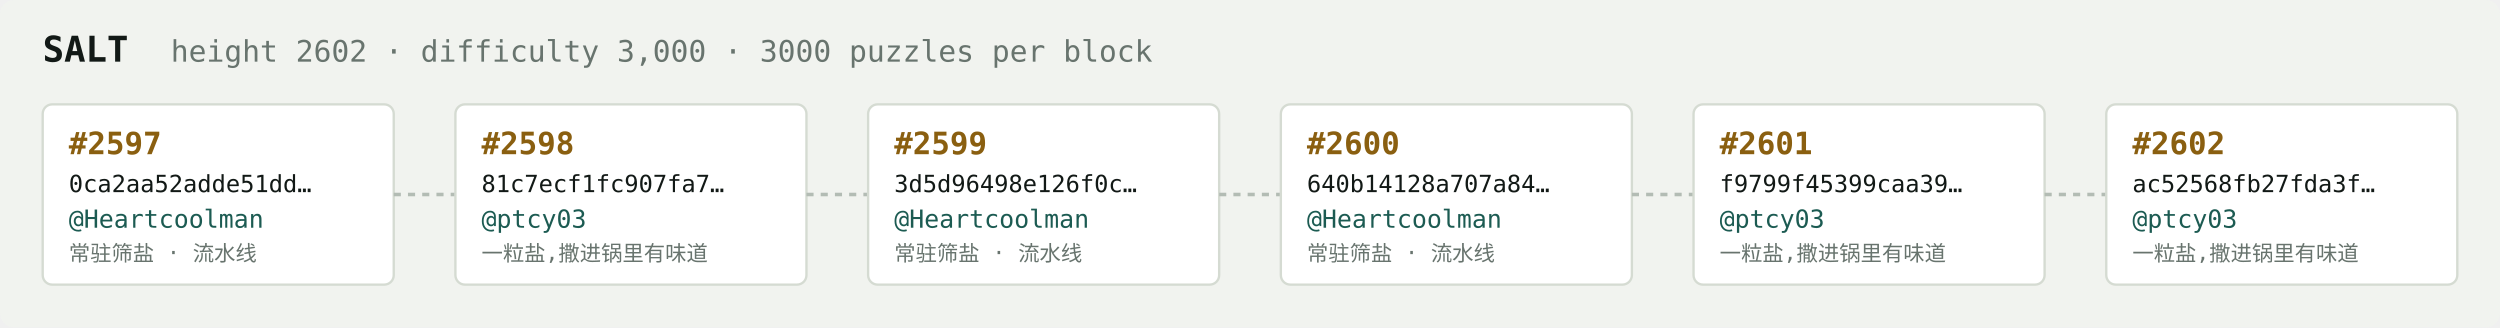
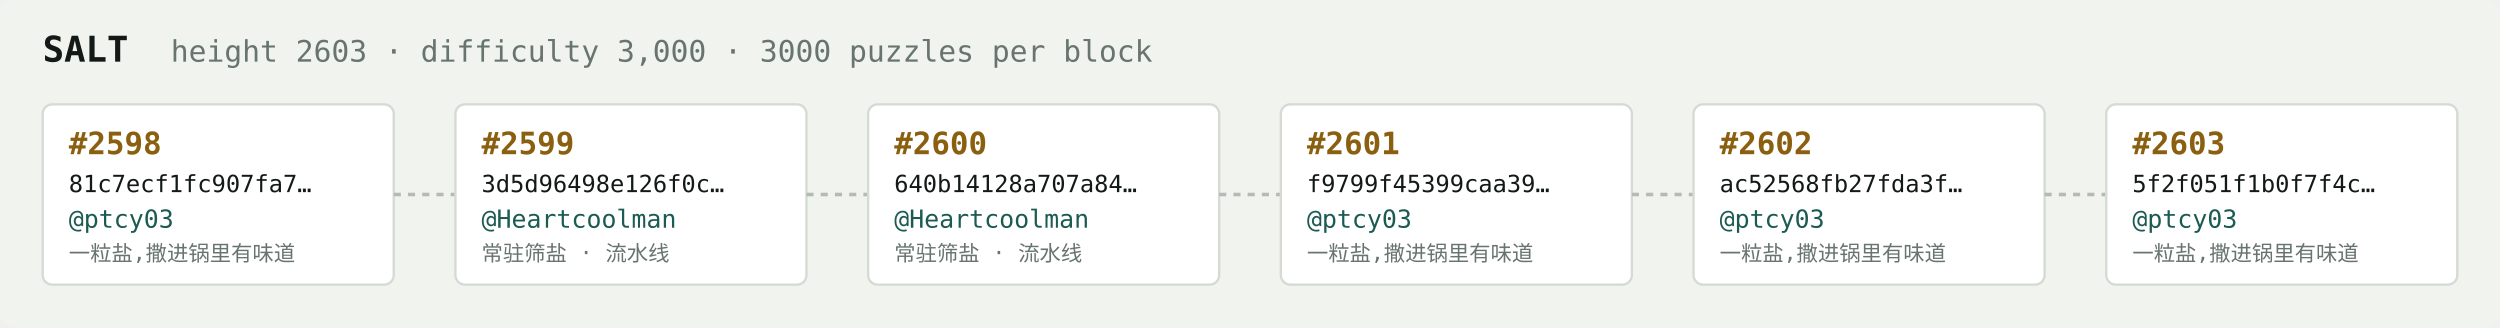
<svg xmlns="http://www.w3.org/2000/svg" width="1054" height="138" viewBox="0 0 1054 138" font-family="ui-monospace,SFMono-Regular,Menlo,monospace">
  <rect fill="#f1f3ef" width="1054" height="138" rx="6" />
  <text x="18" y="26" fill="#121916" font-size="15" font-weight="700">SALT</text>
-   <text x="72" y="26" fill="#68746e" font-size="12.5">height 2602 · difficulty 3,000 · 3000 puzzles per block</text>
+   <text x="72" y="26" fill="#68746e" font-size="12.5">height 2603 · difficulty 3,000 · 3000 puzzles per block</text>
  <rect x="18" y="44" width="148" height="76" rx="4" fill="#ffffff" stroke="#d5dbd2" stroke-width="1" />
-   <text x="29" y="65" fill="#8a5f10" font-size="13" font-weight="700">#2597</text>
-   <text x="29" y="81" fill="#121916" font-size="10">0ca2aa52adde51dd…</text>
-   <text x="29" y="96" fill="#1c5b52" font-size="10.5">@Heartcoolman</text>
-   <text x="29" y="110" fill="#68746e" font-size="9">常驻筛盐 · 流水线</text>
+   <text x="29" y="65" fill="#8a5f10" font-size="13" font-weight="700">#2598</text>
+   <text x="29" y="81" fill="#121916" font-size="10">81c7ecf1fc907fa7…</text>
+   <text x="29" y="96" fill="#1c5b52" font-size="10.5">@ptcy03</text>
+   <text x="29" y="110" fill="#68746e" font-size="9">一粒盐,撒进锅里有味道</text>
  <line x1="166" y1="82.0" x2="192" y2="82.0" stroke="#b3bcb4" stroke-width="1.5" stroke-dasharray="3 3" />
  <rect x="192" y="44" width="148" height="76" rx="4" fill="#ffffff" stroke="#d5dbd2" stroke-width="1" />
-   <text x="203" y="65" fill="#8a5f10" font-size="13" font-weight="700">#2598</text>
-   <text x="203" y="81" fill="#121916" font-size="10">81c7ecf1fc907fa7…</text>
-   <text x="203" y="96" fill="#1c5b52" font-size="10.5">@ptcy03</text>
-   <text x="203" y="110" fill="#68746e" font-size="9">一粒盐,撒进锅里有味道</text>
+   <text x="203" y="65" fill="#8a5f10" font-size="13" font-weight="700">#2599</text>
+   <text x="203" y="81" fill="#121916" font-size="10">3d5d96498e126f0c…</text>
+   <text x="203" y="96" fill="#1c5b52" font-size="10.5">@Heartcoolman</text>
+   <text x="203" y="110" fill="#68746e" font-size="9">常驻筛盐 · 流水线</text>
  <line x1="340" y1="82.0" x2="366" y2="82.0" stroke="#b3bcb4" stroke-width="1.5" stroke-dasharray="3 3" />
  <rect x="366" y="44" width="148" height="76" rx="4" fill="#ffffff" stroke="#d5dbd2" stroke-width="1" />
-   <text x="377" y="65" fill="#8a5f10" font-size="13" font-weight="700">#2599</text>
-   <text x="377" y="81" fill="#121916" font-size="10">3d5d96498e126f0c…</text>
+   <text x="377" y="65" fill="#8a5f10" font-size="13" font-weight="700">#2600</text>
+   <text x="377" y="81" fill="#121916" font-size="10">640b14128a707a84…</text>
  <text x="377" y="96" fill="#1c5b52" font-size="10.5">@Heartcoolman</text>
  <text x="377" y="110" fill="#68746e" font-size="9">常驻筛盐 · 流水线</text>
  <line x1="514" y1="82.0" x2="540" y2="82.0" stroke="#b3bcb4" stroke-width="1.5" stroke-dasharray="3 3" />
  <rect x="540" y="44" width="148" height="76" rx="4" fill="#ffffff" stroke="#d5dbd2" stroke-width="1" />
-   <text x="551" y="65" fill="#8a5f10" font-size="13" font-weight="700">#2600</text>
-   <text x="551" y="81" fill="#121916" font-size="10">640b14128a707a84…</text>
-   <text x="551" y="96" fill="#1c5b52" font-size="10.5">@Heartcoolman</text>
-   <text x="551" y="110" fill="#68746e" font-size="9">常驻筛盐 · 流水线</text>
+   <text x="551" y="65" fill="#8a5f10" font-size="13" font-weight="700">#2601</text>
+   <text x="551" y="81" fill="#121916" font-size="10">f9799f45399caa39…</text>
+   <text x="551" y="96" fill="#1c5b52" font-size="10.5">@ptcy03</text>
+   <text x="551" y="110" fill="#68746e" font-size="9">一粒盐,撒进锅里有味道</text>
  <line x1="688" y1="82.0" x2="714" y2="82.0" stroke="#b3bcb4" stroke-width="1.5" stroke-dasharray="3 3" />
  <rect x="714" y="44" width="148" height="76" rx="4" fill="#ffffff" stroke="#d5dbd2" stroke-width="1" />
-   <text x="725" y="65" fill="#8a5f10" font-size="13" font-weight="700">#2601</text>
-   <text x="725" y="81" fill="#121916" font-size="10">f9799f45399caa39…</text>
+   <text x="725" y="65" fill="#8a5f10" font-size="13" font-weight="700">#2602</text>
+   <text x="725" y="81" fill="#121916" font-size="10">ac52568fb27fda3f…</text>
  <text x="725" y="96" fill="#1c5b52" font-size="10.5">@ptcy03</text>
  <text x="725" y="110" fill="#68746e" font-size="9">一粒盐,撒进锅里有味道</text>
  <line x1="862" y1="82.0" x2="888" y2="82.0" stroke="#b3bcb4" stroke-width="1.5" stroke-dasharray="3 3" />
  <rect x="888" y="44" width="148" height="76" rx="4" fill="#ffffff" stroke="#d5dbd2" stroke-width="1" />
-   <text x="899" y="65" fill="#8a5f10" font-size="13" font-weight="700">#2602</text>
-   <text x="899" y="81" fill="#121916" font-size="10">ac52568fb27fda3f…</text>
+   <text x="899" y="65" fill="#8a5f10" font-size="13" font-weight="700">#2603</text>
+   <text x="899" y="81" fill="#121916" font-size="10">5f2f051f1b0f7f4c…</text>
  <text x="899" y="96" fill="#1c5b52" font-size="10.5">@ptcy03</text>
  <text x="899" y="110" fill="#68746e" font-size="9">一粒盐,撒进锅里有味道</text>
</svg>
